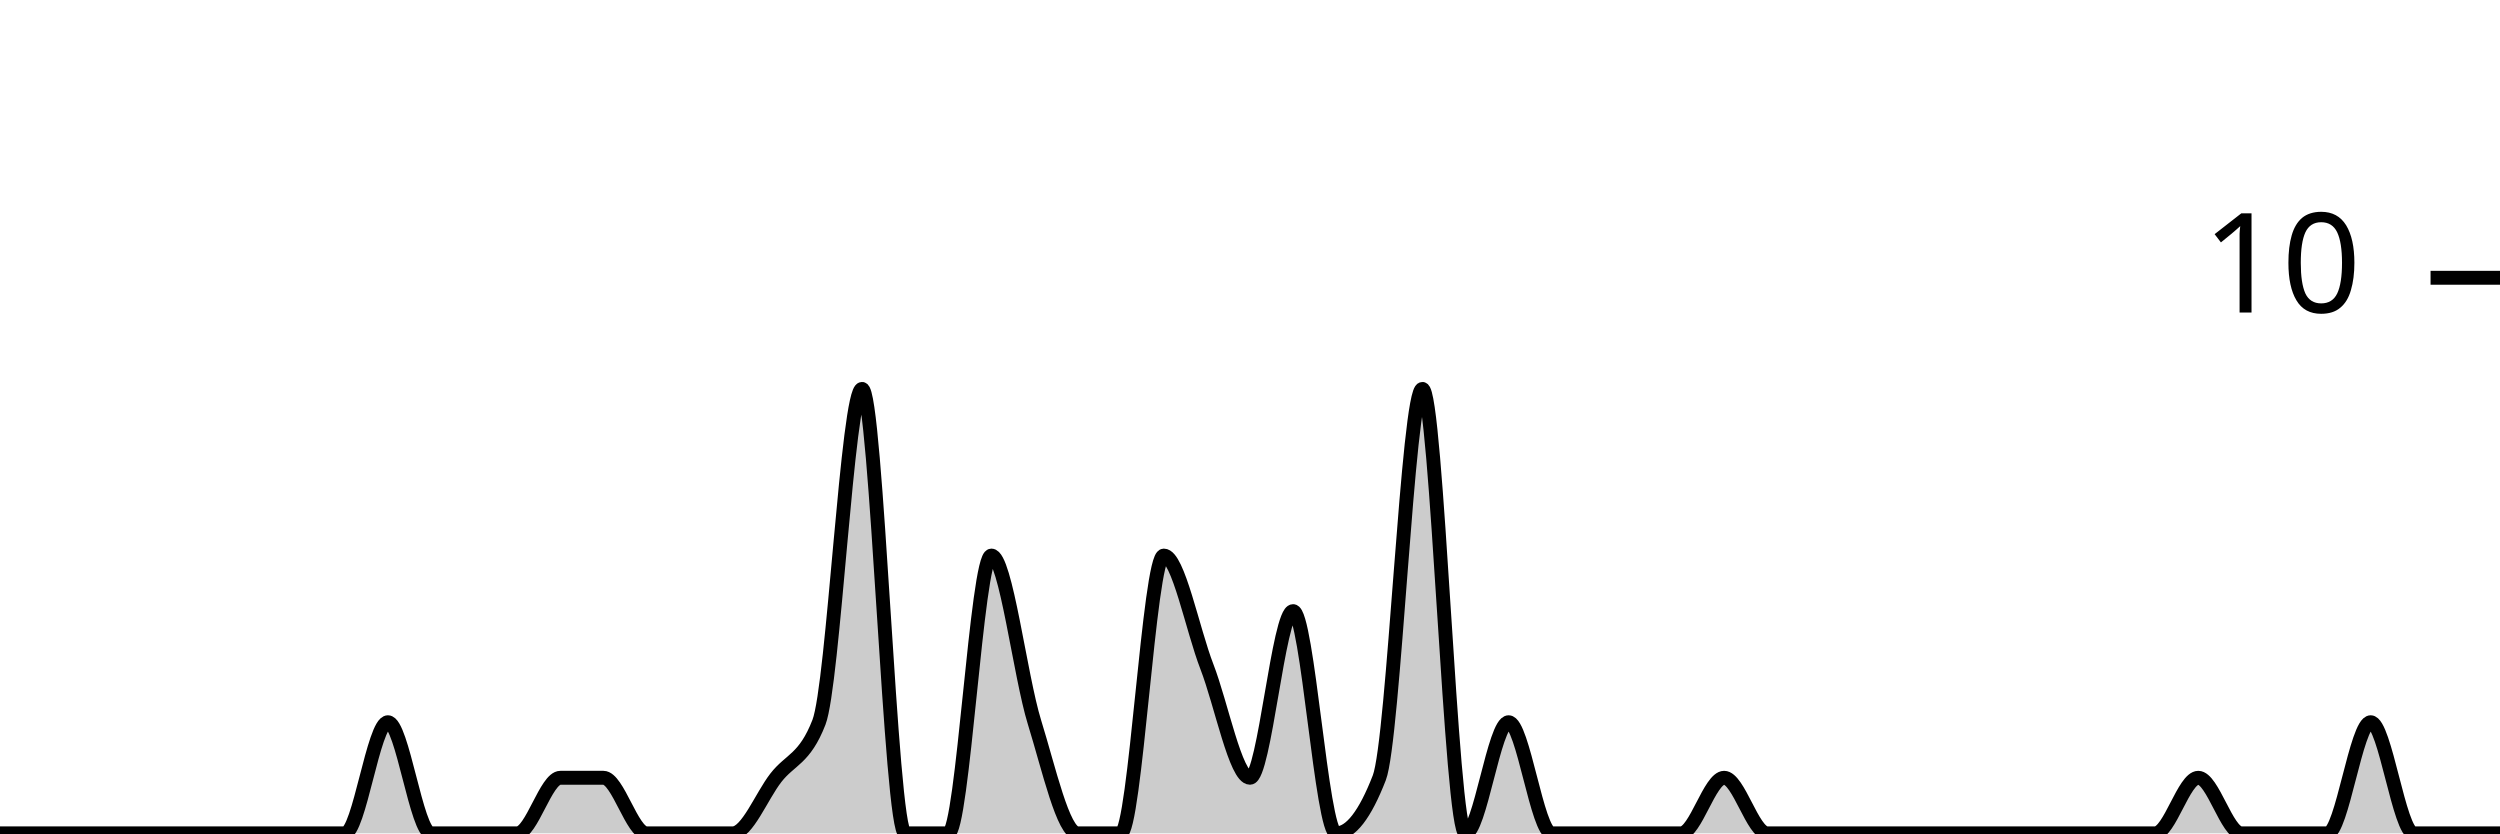
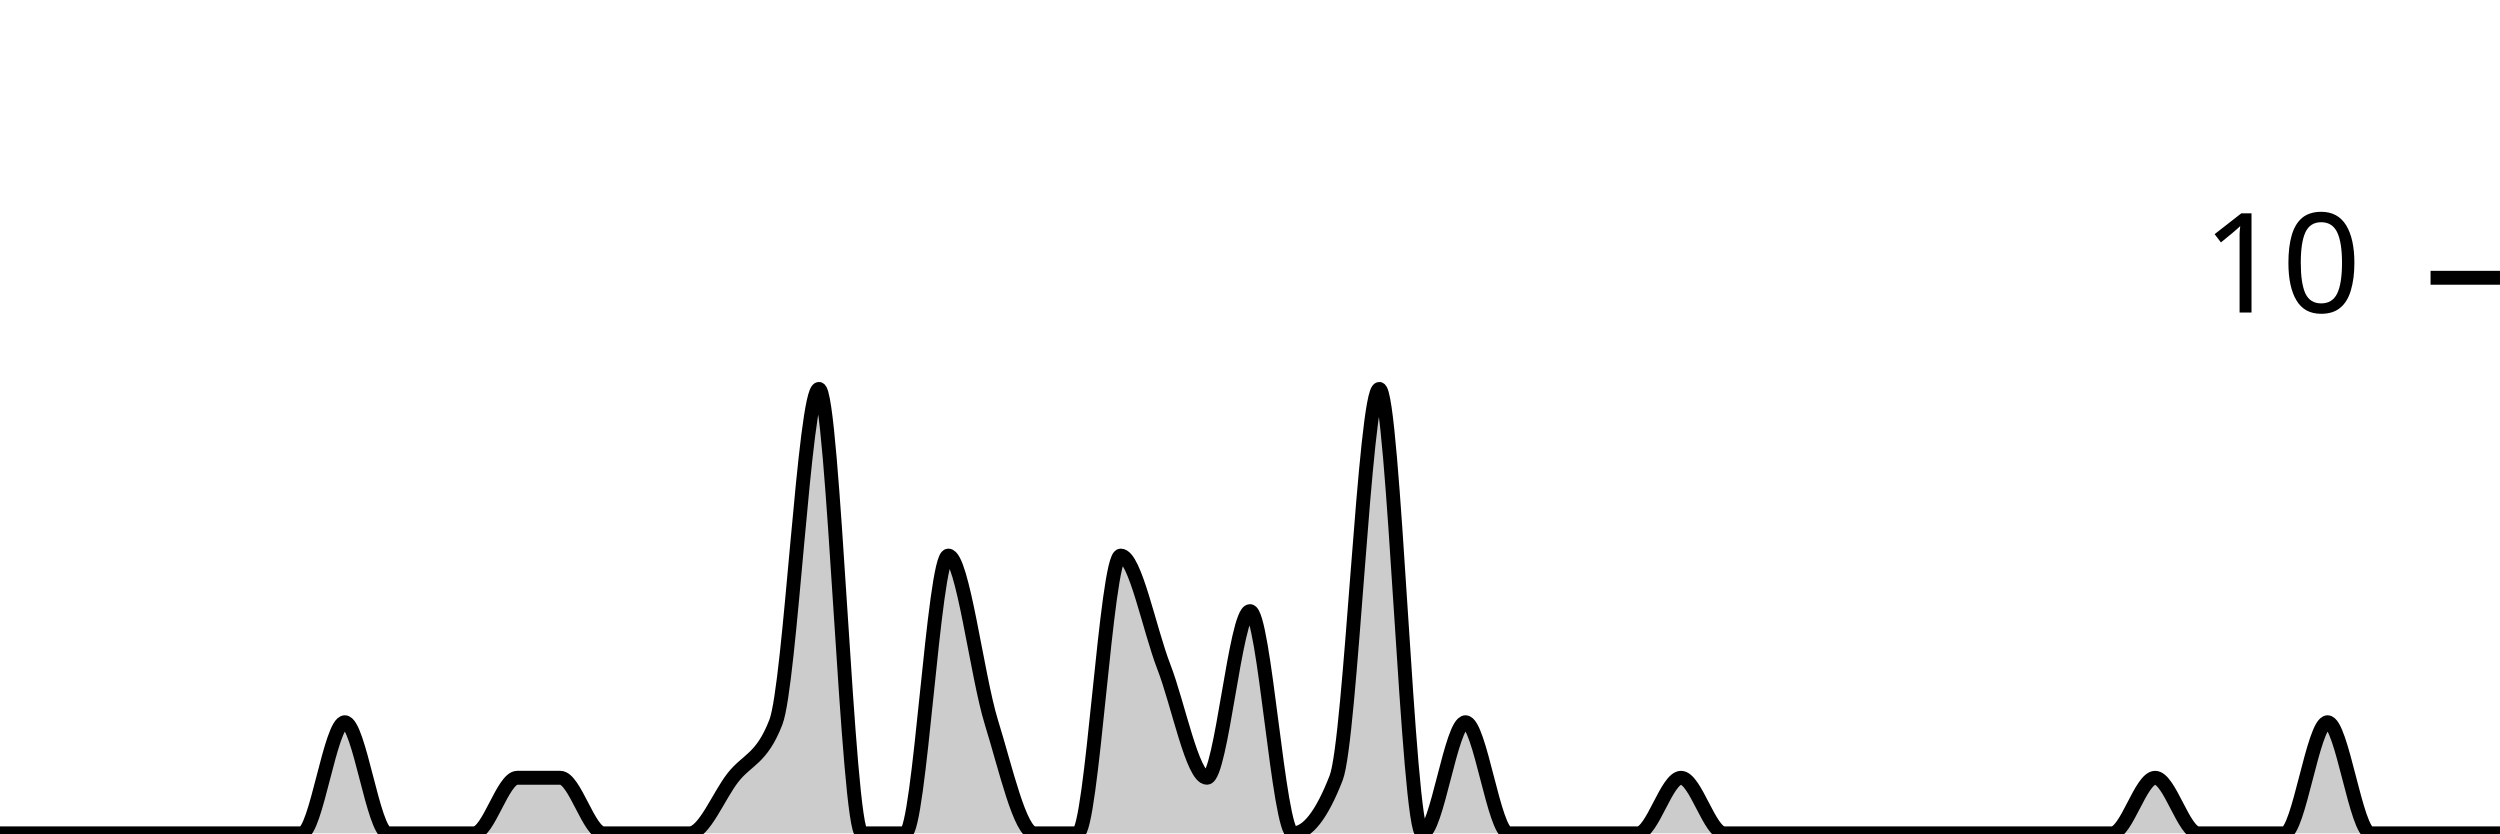
<svg xmlns="http://www.w3.org/2000/svg" viewBox="0 0 180 60">
  <g transform="translate(0,20)">
-     <path class="area" fill="rgba(0, 0, 0, 0.2)" d="M0,40C1.034,40,2.069,40,3.103,40C4.138,40,5.172,40,6.207,40C7.241,40,8.276,40,9.31,40C10.345,40,11.379,40,12.414,40C13.448,40,14.483,40,15.517,40C16.552,40,17.586,40,18.621,40C19.655,40,20.69,40,21.724,40C22.759,40,23.793,40,24.828,40C25.862,40,26.897,32,27.931,32C28.966,32,30,40,31.034,40C32.069,40,33.103,40,34.138,40C35.172,40,36.207,40,37.241,40C38.276,40,39.31,36,40.345,36C41.379,36,42.414,36,43.448,36C44.483,36,45.517,40,46.552,40C47.586,40,48.621,40,49.655,40C50.69,40,51.724,40,52.759,40C53.793,40,54.828,37.333,55.862,36C56.897,34.667,57.931,34.667,58.966,32C60,29.333,61.034,8,62.069,8C63.103,8,64.138,40,65.172,40C66.207,40,67.241,40,68.276,40C69.31,40,70.345,20,71.379,20C72.414,20,73.448,28.667,74.483,32C75.517,35.333,76.552,40,77.586,40C78.621,40,79.655,40,80.69,40C81.724,40,82.759,20,83.793,20C84.828,20,85.862,25.333,86.897,28C87.931,30.667,88.966,36,90,36C91.034,36,92.069,24,93.103,24C94.138,24,95.172,40,96.207,40C97.241,40,98.276,38.667,99.31,36C100.345,33.333,101.379,8,102.414,8C103.448,8,104.483,40,105.517,40C106.552,40,107.586,32,108.621,32C109.655,32,110.69,40,111.724,40C112.759,40,113.793,40,114.828,40C115.862,40,116.897,40,117.931,40C118.966,40,120,40,121.034,40C122.069,40,123.103,36,124.138,36C125.172,36,126.207,40,127.241,40C128.276,40,129.31,40,130.345,40C131.379,40,132.414,40,133.448,40C134.483,40,135.517,40,136.552,40C137.586,40,138.621,40,139.655,40C140.69,40,141.724,40,142.759,40C143.793,40,144.828,40,145.862,40C146.897,40,147.931,40,148.966,40C150,40,151.034,40,152.069,40C153.103,40,154.138,40,155.172,40C156.207,40,157.241,36,158.276,36C159.31,36,160.345,40,161.379,40C162.414,40,163.448,40,164.483,40C165.517,40,166.552,40,167.586,40C168.621,40,169.655,32,170.69,32C171.724,32,172.759,40,173.793,40C174.828,40,175.862,40,176.897,40C177.931,40,178.966,40,180,40L180,40C178.966,40,177.931,40,176.897,40C175.862,40,174.828,40,173.793,40C172.759,40,171.724,40,170.69,40C169.655,40,168.621,40,167.586,40C166.552,40,165.517,40,164.483,40C163.448,40,162.414,40,161.379,40C160.345,40,159.31,40,158.276,40C157.241,40,156.207,40,155.172,40C154.138,40,153.103,40,152.069,40C151.034,40,150,40,148.966,40C147.931,40,146.897,40,145.862,40C144.828,40,143.793,40,142.759,40C141.724,40,140.69,40,139.655,40C138.621,40,137.586,40,136.552,40C135.517,40,134.483,40,133.448,40C132.414,40,131.379,40,130.345,40C129.31,40,128.276,40,127.241,40C126.207,40,125.172,40,124.138,40C123.103,40,122.069,40,121.034,40C120,40,118.966,40,117.931,40C116.897,40,115.862,40,114.828,40C113.793,40,112.759,40,111.724,40C110.69,40,109.655,40,108.621,40C107.586,40,106.552,40,105.517,40C104.483,40,103.448,40,102.414,40C101.379,40,100.345,40,99.31,40C98.276,40,97.241,40,96.207,40C95.172,40,94.138,40,93.103,40C92.069,40,91.034,40,90,40C88.966,40,87.931,40,86.897,40C85.862,40,84.828,40,83.793,40C82.759,40,81.724,40,80.69,40C79.655,40,78.621,40,77.586,40C76.552,40,75.517,40,74.483,40C73.448,40,72.414,40,71.379,40C70.345,40,69.31,40,68.276,40C67.241,40,66.207,40,65.172,40C64.138,40,63.103,40,62.069,40C61.034,40,60,40,58.966,40C57.931,40,56.897,40,55.862,40C54.828,40,53.793,40,52.759,40C51.724,40,50.69,40,49.655,40C48.621,40,47.586,40,46.552,40C45.517,40,44.483,40,43.448,40C42.414,40,41.379,40,40.345,40C39.31,40,38.276,40,37.241,40C36.207,40,35.172,40,34.138,40C33.103,40,32.069,40,31.034,40C30,40,28.966,40,27.931,40C26.897,40,25.862,40,24.828,40C23.793,40,22.759,40,21.724,40C20.69,40,19.655,40,18.621,40C17.586,40,16.552,40,15.517,40C14.483,40,13.448,40,12.414,40C11.379,40,10.345,40,9.31,40C8.276,40,7.241,40,6.207,40C5.172,40,4.138,40,3.103,40C2.069,40,1.034,40,0,40Z" />
-     <path class="line" stroke="black" fill="none" d="M0,40C1.034,40,2.069,40,3.103,40C4.138,40,5.172,40,6.207,40C7.241,40,8.276,40,9.31,40C10.345,40,11.379,40,12.414,40C13.448,40,14.483,40,15.517,40C16.552,40,17.586,40,18.621,40C19.655,40,20.69,40,21.724,40C22.759,40,23.793,40,24.828,40C25.862,40,26.897,32,27.931,32C28.966,32,30,40,31.034,40C32.069,40,33.103,40,34.138,40C35.172,40,36.207,40,37.241,40C38.276,40,39.31,36,40.345,36C41.379,36,42.414,36,43.448,36C44.483,36,45.517,40,46.552,40C47.586,40,48.621,40,49.655,40C50.69,40,51.724,40,52.759,40C53.793,40,54.828,37.333,55.862,36C56.897,34.667,57.931,34.667,58.966,32C60,29.333,61.034,8,62.069,8C63.103,8,64.138,40,65.172,40C66.207,40,67.241,40,68.276,40C69.31,40,70.345,20,71.379,20C72.414,20,73.448,28.667,74.483,32C75.517,35.333,76.552,40,77.586,40C78.621,40,79.655,40,80.69,40C81.724,40,82.759,20,83.793,20C84.828,20,85.862,25.333,86.897,28C87.931,30.667,88.966,36,90,36C91.034,36,92.069,24,93.103,24C94.138,24,95.172,40,96.207,40C97.241,40,98.276,38.667,99.31,36C100.345,33.333,101.379,8,102.414,8C103.448,8,104.483,40,105.517,40C106.552,40,107.586,32,108.621,32C109.655,32,110.69,40,111.724,40C112.759,40,113.793,40,114.828,40C115.862,40,116.897,40,117.931,40C118.966,40,120,40,121.034,40C122.069,40,123.103,36,124.138,36C125.172,36,126.207,40,127.241,40C128.276,40,129.31,40,130.345,40C131.379,40,132.414,40,133.448,40C134.483,40,135.517,40,136.552,40C137.586,40,138.621,40,139.655,40C140.69,40,141.724,40,142.759,40C143.793,40,144.828,40,145.862,40C146.897,40,147.931,40,148.966,40C150,40,151.034,40,152.069,40C153.103,40,154.138,40,155.172,40C156.207,40,157.241,36,158.276,36C159.31,36,160.345,40,161.379,40C162.414,40,163.448,40,164.483,40C165.517,40,166.552,40,167.586,40C168.621,40,169.655,32,170.69,32C171.724,32,172.759,40,173.793,40C174.828,40,175.862,40,176.897,40C177.931,40,178.966,40,180,40" />
+     <path class="area" fill="rgba(0, 0, 0, 0.2)" d="M0,40C1.034,40,2.069,40,3.103,40C4.138,40,5.172,40,6.207,40C7.241,40,8.276,40,9.31,40C10.345,40,11.379,40,12.414,40C13.448,40,14.483,40,15.517,40C16.552,40,17.586,40,18.621,40C19.655,40,20.69,40,21.724,40C22.759,40,23.793,32,24.828,32C25.862,32,26.897,40,27.931,40C28.966,40,30,40,31.034,40C32.069,40,33.103,40,34.138,40C35.172,40,36.207,36,37.241,36C38.276,36,39.31,36,40.345,36C41.379,36,42.414,40,43.448,40C44.483,40,45.517,40,46.552,40C47.586,40,48.621,40,49.655,40C50.69,40,51.724,37.333,52.759,36C53.793,34.667,54.828,34.667,55.862,32C56.897,29.333,57.931,8,58.966,8C60,8,61.034,40,62.069,40C63.103,40,64.138,40,65.172,40C66.207,40,67.241,20,68.276,20C69.31,20,70.345,28.667,71.379,32C72.414,35.333,73.448,40,74.483,40C75.517,40,76.552,40,77.586,40C78.621,40,79.655,20,80.69,20C81.724,20,82.759,25.333,83.793,28C84.828,30.667,85.862,36,86.897,36C87.931,36,88.966,24,90,24C91.034,24,92.069,40,93.103,40C94.138,40,95.172,38.667,96.207,36C97.241,33.333,98.276,8,99.31,8C100.345,8,101.379,40,102.414,40C103.448,40,104.483,32,105.517,32C106.552,32,107.586,40,108.621,40C109.655,40,110.69,40,111.724,40C112.759,40,113.793,40,114.828,40C115.862,40,116.897,40,117.931,40C118.966,40,120,36,121.034,36C122.069,36,123.103,40,124.138,40C125.172,40,126.207,40,127.241,40C128.276,40,129.31,40,130.345,40C131.379,40,132.414,40,133.448,40C134.483,40,135.517,40,136.552,40C137.586,40,138.621,40,139.655,40C140.69,40,141.724,40,142.759,40C143.793,40,144.828,40,145.862,40C146.897,40,147.931,40,148.966,40C150,40,151.034,40,152.069,40C153.103,40,154.138,36,155.172,36C156.207,36,157.241,40,158.276,40C159.31,40,160.345,40,161.379,40C162.414,40,163.448,40,164.483,40C165.517,40,166.552,32,167.586,32C168.621,32,169.655,40,170.69,40C171.724,40,172.759,40,173.793,40C174.828,40,175.862,40,176.897,40C177.931,40,178.966,40,180,40L180,40C178.966,40,177.931,40,176.897,40C175.862,40,174.828,40,173.793,40C172.759,40,171.724,40,170.69,40C169.655,40,168.621,40,167.586,40C166.552,40,165.517,40,164.483,40C163.448,40,162.414,40,161.379,40C160.345,40,159.31,40,158.276,40C157.241,40,156.207,40,155.172,40C154.138,40,153.103,40,152.069,40C151.034,40,150,40,148.966,40C147.931,40,146.897,40,145.862,40C144.828,40,143.793,40,142.759,40C141.724,40,140.69,40,139.655,40C138.621,40,137.586,40,136.552,40C135.517,40,134.483,40,133.448,40C132.414,40,131.379,40,130.345,40C129.31,40,128.276,40,127.241,40C126.207,40,125.172,40,124.138,40C123.103,40,122.069,40,121.034,40C120,40,118.966,40,117.931,40C116.897,40,115.862,40,114.828,40C113.793,40,112.759,40,111.724,40C110.69,40,109.655,40,108.621,40C107.586,40,106.552,40,105.517,40C104.483,40,103.448,40,102.414,40C101.379,40,100.345,40,99.31,40C98.276,40,97.241,40,96.207,40C95.172,40,94.138,40,93.103,40C92.069,40,91.034,40,90,40C88.966,40,87.931,40,86.897,40C85.862,40,84.828,40,83.793,40C82.759,40,81.724,40,80.69,40C79.655,40,78.621,40,77.586,40C76.552,40,75.517,40,74.483,40C73.448,40,72.414,40,71.379,40C70.345,40,69.31,40,68.276,40C67.241,40,66.207,40,65.172,40C64.138,40,63.103,40,62.069,40C61.034,40,60,40,58.966,40C57.931,40,56.897,40,55.862,40C54.828,40,53.793,40,52.759,40C51.724,40,50.69,40,49.655,40C48.621,40,47.586,40,46.552,40C45.517,40,44.483,40,43.448,40C42.414,40,41.379,40,40.345,40C39.31,40,38.276,40,37.241,40C36.207,40,35.172,40,34.138,40C33.103,40,32.069,40,31.034,40C30,40,28.966,40,27.931,40C26.897,40,25.862,40,24.828,40C23.793,40,22.759,40,21.724,40C20.69,40,19.655,40,18.621,40C17.586,40,16.552,40,15.517,40C14.483,40,13.448,40,12.414,40C11.379,40,10.345,40,9.31,40C8.276,40,7.241,40,6.207,40C5.172,40,4.138,40,3.103,40C2.069,40,1.034,40,0,40Z" />
+     <path class="line" stroke="black" fill="none" d="M0,40C1.034,40,2.069,40,3.103,40C4.138,40,5.172,40,6.207,40C7.241,40,8.276,40,9.31,40C10.345,40,11.379,40,12.414,40C13.448,40,14.483,40,15.517,40C16.552,40,17.586,40,18.621,40C19.655,40,20.69,40,21.724,40C22.759,40,23.793,32,24.828,32C25.862,32,26.897,40,27.931,40C28.966,40,30,40,31.034,40C32.069,40,33.103,40,34.138,40C35.172,40,36.207,36,37.241,36C38.276,36,39.31,36,40.345,36C41.379,36,42.414,40,43.448,40C44.483,40,45.517,40,46.552,40C47.586,40,48.621,40,49.655,40C50.69,40,51.724,37.333,52.759,36C53.793,34.667,54.828,34.667,55.862,32C56.897,29.333,57.931,8,58.966,8C60,8,61.034,40,62.069,40C63.103,40,64.138,40,65.172,40C66.207,40,67.241,20,68.276,20C69.31,20,70.345,28.667,71.379,32C72.414,35.333,73.448,40,74.483,40C75.517,40,76.552,40,77.586,40C78.621,40,79.655,20,80.69,20C81.724,20,82.759,25.333,83.793,28C84.828,30.667,85.862,36,86.897,36C87.931,36,88.966,24,90,24C91.034,24,92.069,40,93.103,40C94.138,40,95.172,38.667,96.207,36C97.241,33.333,98.276,8,99.31,8C100.345,8,101.379,40,102.414,40C103.448,40,104.483,32,105.517,32C106.552,32,107.586,40,108.621,40C109.655,40,110.69,40,111.724,40C112.759,40,113.793,40,114.828,40C115.862,40,116.897,40,117.931,40C118.966,40,120,36,121.034,36C122.069,36,123.103,40,124.138,40C125.172,40,126.207,40,127.241,40C128.276,40,129.31,40,130.345,40C131.379,40,132.414,40,133.448,40C134.483,40,135.517,40,136.552,40C137.586,40,138.621,40,139.655,40C140.69,40,141.724,40,142.759,40C143.793,40,144.828,40,145.862,40C146.897,40,147.931,40,148.966,40C150,40,151.034,40,152.069,40C153.103,40,154.138,36,155.172,36C156.207,36,157.241,40,158.276,40C159.31,40,160.345,40,161.379,40C162.414,40,163.448,40,164.483,40C165.517,40,166.552,32,167.586,32C168.621,32,169.655,40,170.69,40C171.724,40,172.759,40,173.793,40C174.828,40,175.862,40,176.897,40C177.931,40,178.966,40,180,40" />
    <path class="axis-ceiling" stroke-width="1" stroke="black" fill="none" d="M175,0L180,0" />
    <text class="axis-ceiling-label" font-family="sans-serif" text-anchor="end" font-size="10px" x="170" y="2.5">10</text>
  </g>
</svg>
